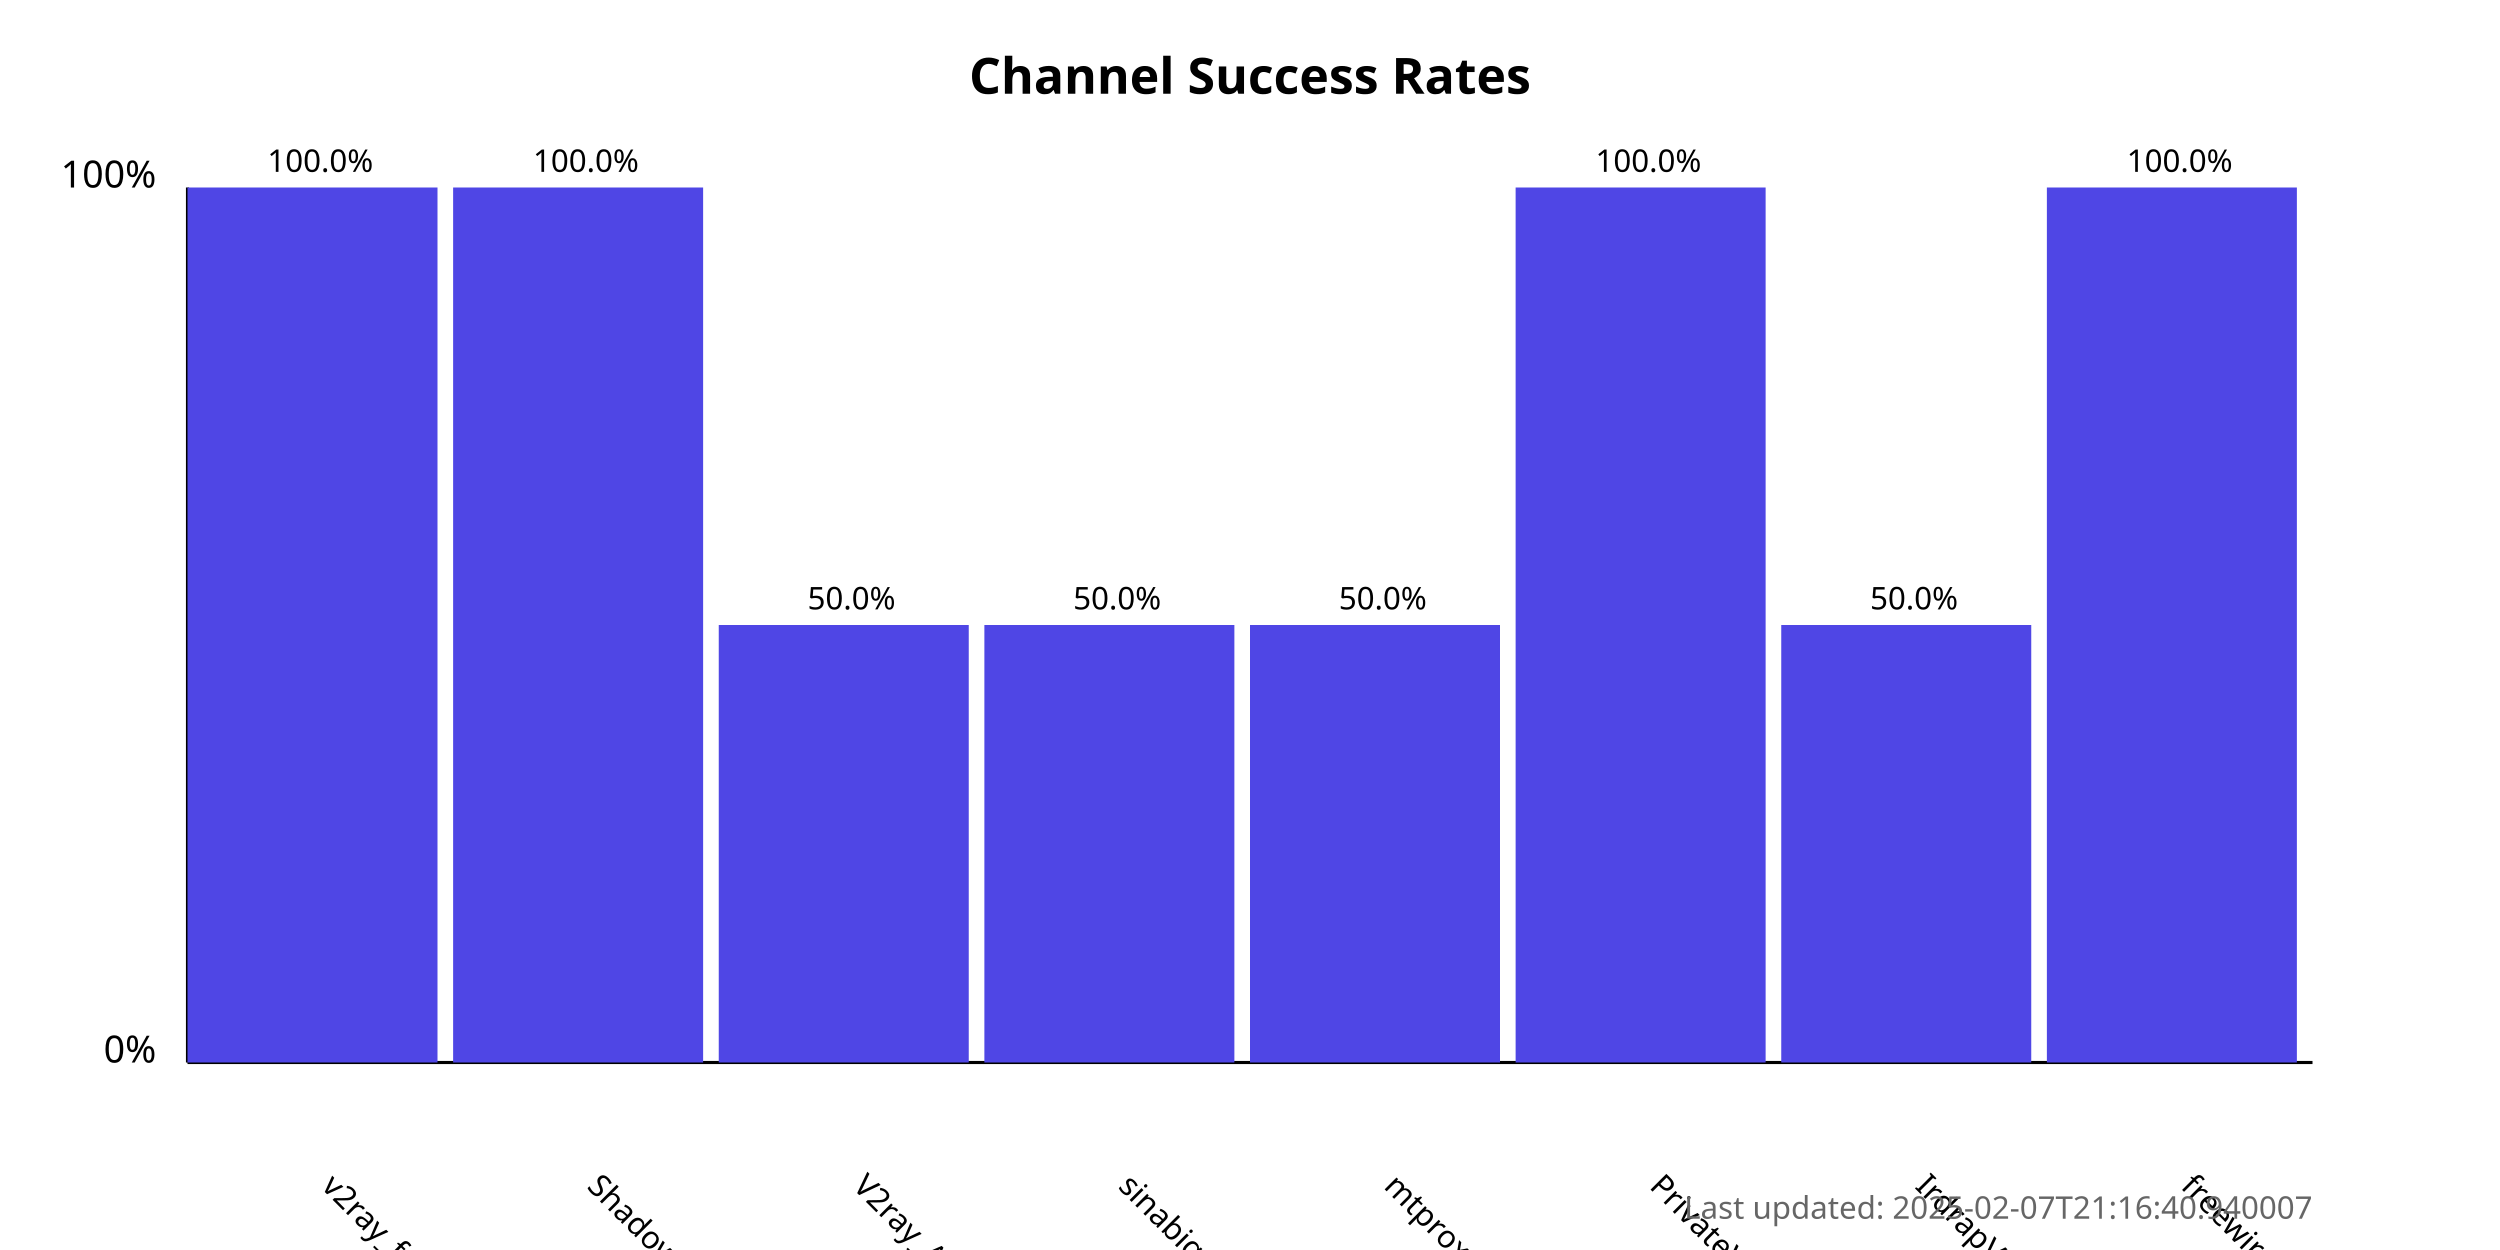
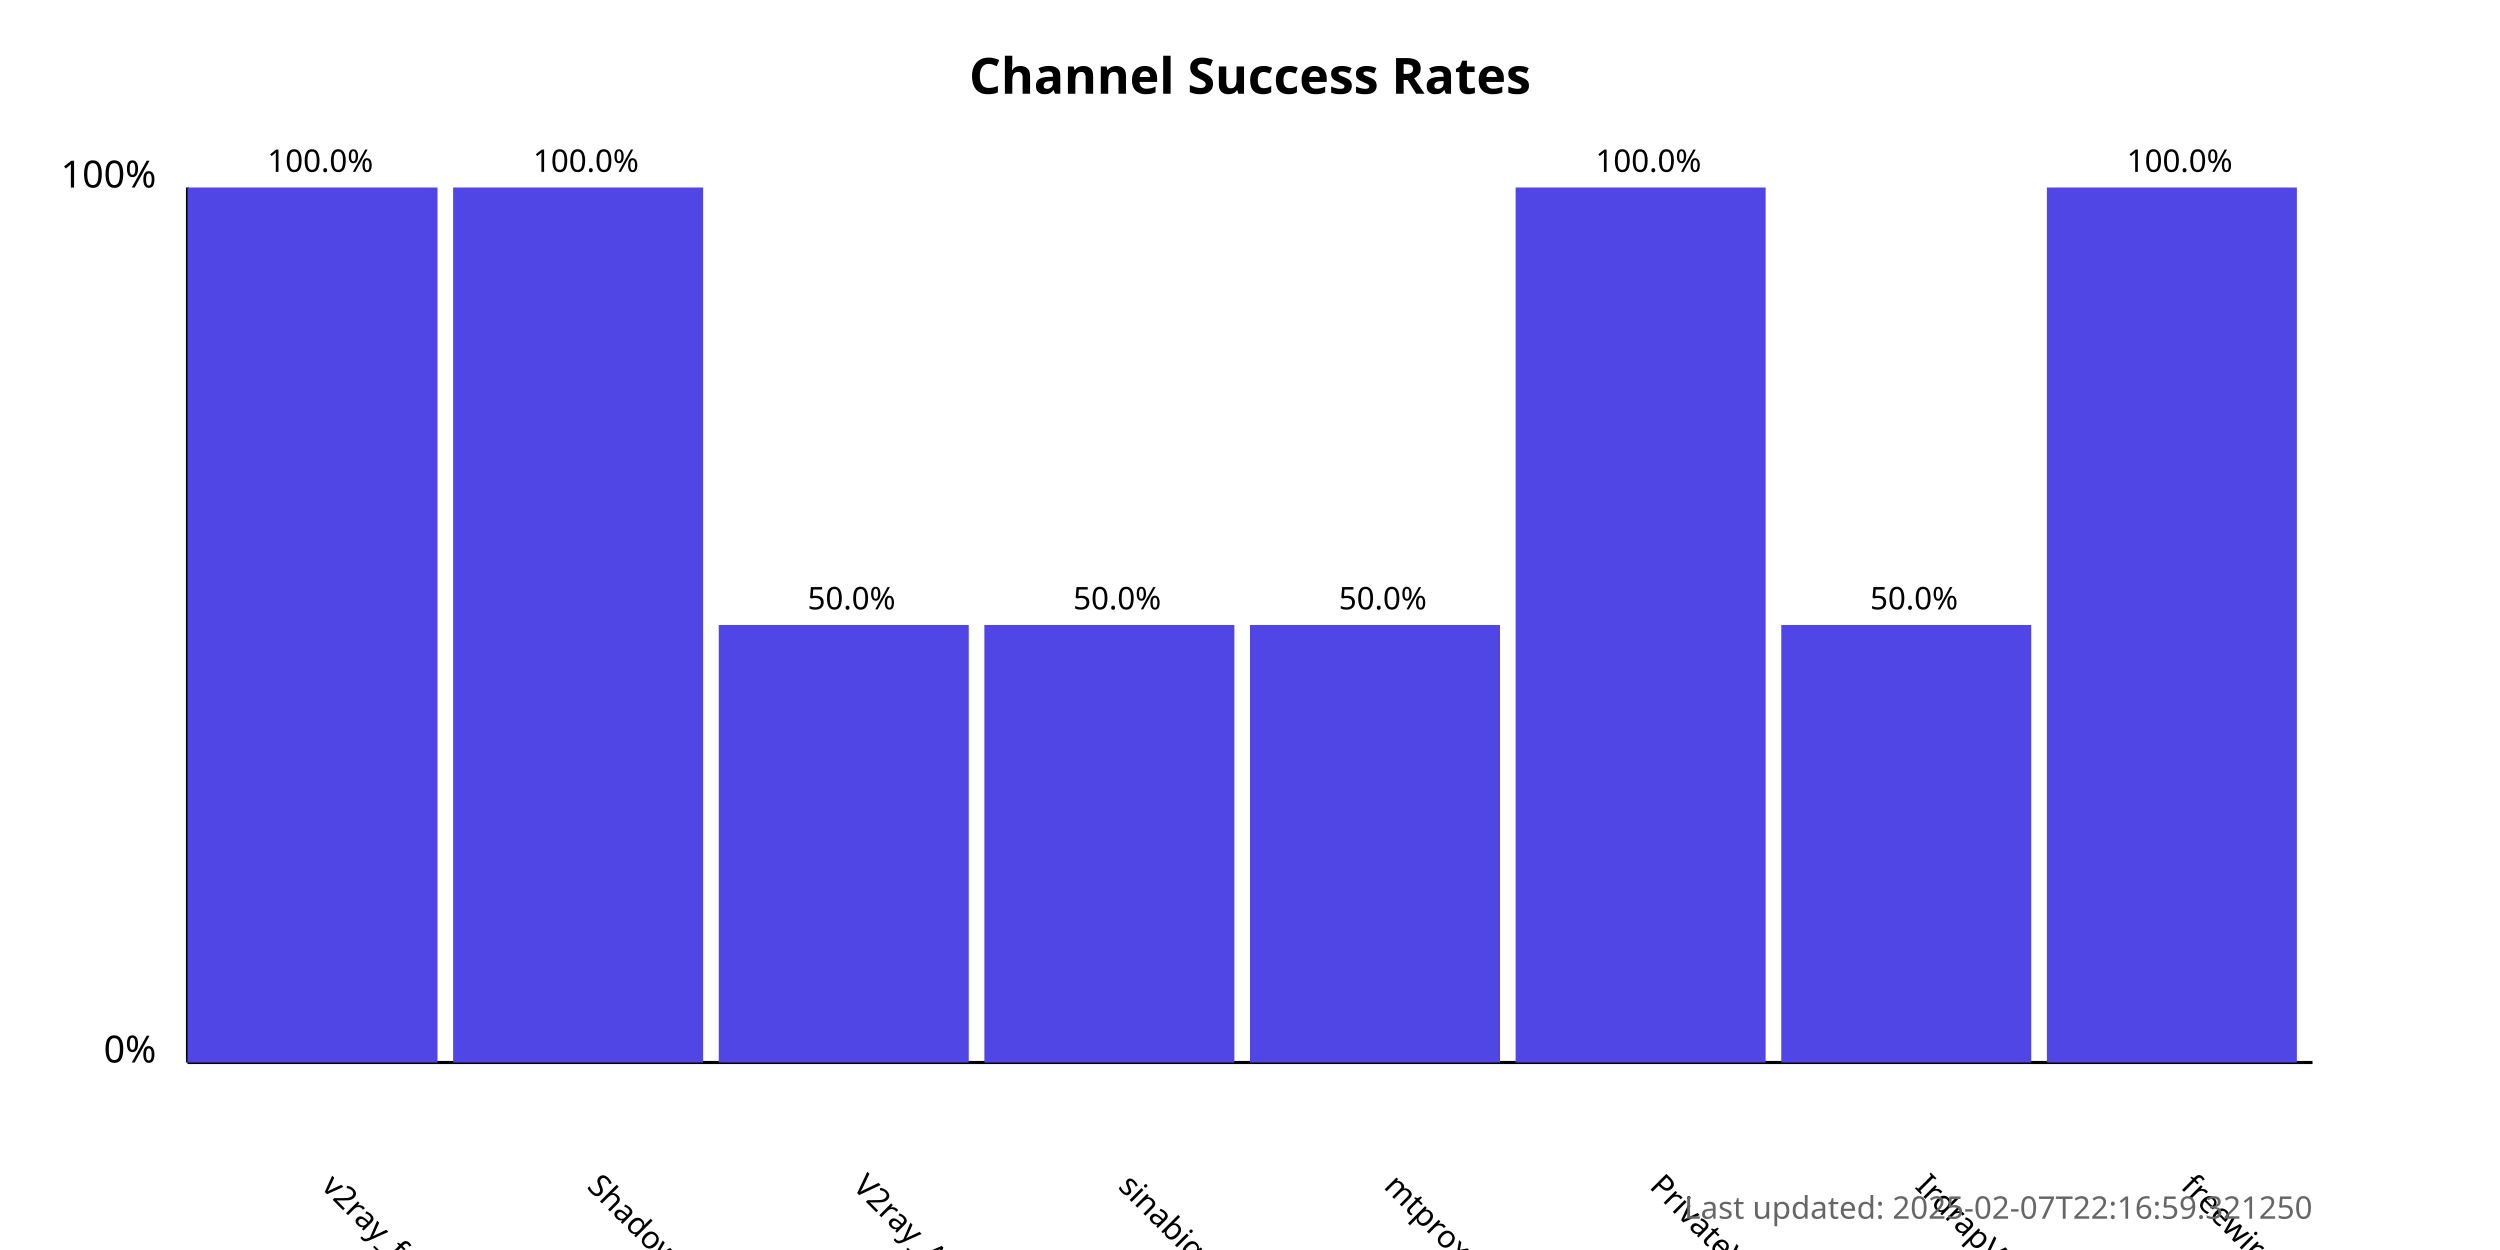
<svg xmlns="http://www.w3.org/2000/svg" width="800" height="400">
  <style>
            .chart-title { font: bold 16px sans-serif; }
            .axis-label { font: 12px sans-serif; }
            .tick-label { font: 10px sans-serif; }
            .bar { fill: #4f46e5; }
            .bar:hover { fill: #6366f1; }
            .timestamp { font: 10px sans-serif; fill: #666; }
        </style>
  <text x="400.0" y="30" text-anchor="middle" class="chart-title">
            Channel Success Rates
        </text>
  <line x1="60" y1="340" x2="60" y2="60" stroke="black" stroke-width="1" />
  <line x1="60" y1="340" x2="740" y2="340" stroke="black" stroke-width="1" />
  <text x="50" y="340" text-anchor="end" class="axis-label">0%</text>
  <text x="50" y="60" text-anchor="end" class="axis-label">100%</text>
  <g>
    <rect x="60" y="60.0" width="80.0" height="280.0" class="bar" />
    <text x="102.5" y="380" transform="rotate(45, 102.5, 380)" text-anchor="start" class="tick-label">
                v2ray_free_conf
            </text>
    <text x="102.5" y="55.0" text-anchor="middle" class="tick-label">
                100.0%
            </text>
  </g>
  <g>
    <rect x="145.0" y="60.0" width="80.0" height="280.0" class="bar" />
    <text x="187.5" y="380" transform="rotate(45, 187.5, 380)" text-anchor="start" class="tick-label">
                ShadowProxy66
            </text>
    <text x="187.5" y="55.0" text-anchor="middle" class="tick-label">
                100.0%
            </text>
  </g>
  <g>
    <rect x="230.0" y="200.0" width="80.0" height="140.0" class="bar" />
    <text x="272.5" y="380" transform="rotate(45, 272.5, 380)" text-anchor="start" class="tick-label">
                V2ray_Alpha
            </text>
    <text x="272.5" y="195.0" text-anchor="middle" class="tick-label">
                50.0%
            </text>
  </g>
  <g>
    <rect x="315.0" y="200.0" width="80.0" height="140.0" class="bar" />
    <text x="357.5" y="380" transform="rotate(45, 357.5, 380)" text-anchor="start" class="tick-label">
                sinabigo
            </text>
    <text x="357.5" y="195.0" text-anchor="middle" class="tick-label">
                50.0%
            </text>
  </g>
  <g>
    <rect x="400.0" y="200.0" width="80.0" height="140.0" class="bar" />
    <text x="442.5" y="380" transform="rotate(45, 442.5, 380)" text-anchor="start" class="tick-label">
                mtproxy_lists
            </text>
    <text x="442.5" y="195.0" text-anchor="middle" class="tick-label">
                50.0%
            </text>
  </g>
  <g>
    <rect x="485.0" y="60.0" width="80.0" height="280.0" class="bar" />
    <text x="527.5" y="380" transform="rotate(45, 527.5, 380)" text-anchor="start" class="tick-label">
                PrivateVPNs
            </text>
    <text x="527.5" y="55.0" text-anchor="middle" class="tick-label">
                100.0%
            </text>
  </g>
  <g>
    <rect x="570.0" y="200.0" width="80.0" height="140.0" class="bar" />
    <text x="612.5" y="380" transform="rotate(45, 612.5, 380)" text-anchor="start" class="tick-label">
                IrdrapVPNnews
            </text>
    <text x="612.5" y="195.0" text-anchor="middle" class="tick-label">
                50.0%
            </text>
  </g>
  <g>
    <rect x="655.0" y="60.0" width="80.0" height="280.0" class="bar" />
    <text x="697.5" y="380" transform="rotate(45, 697.5, 380)" text-anchor="start" class="tick-label">
                freewireguard
            </text>
    <text x="697.5" y="55.0" text-anchor="middle" class="tick-label">
                100.0%
            </text>
  </g>
  <text x="740" y="390" text-anchor="end" class="timestamp">
-             Last updated: 2025-02-07T21:16:40.940007
+             Last updated: 2025-02-07T22:16:59.321250
        </text>
</svg>
